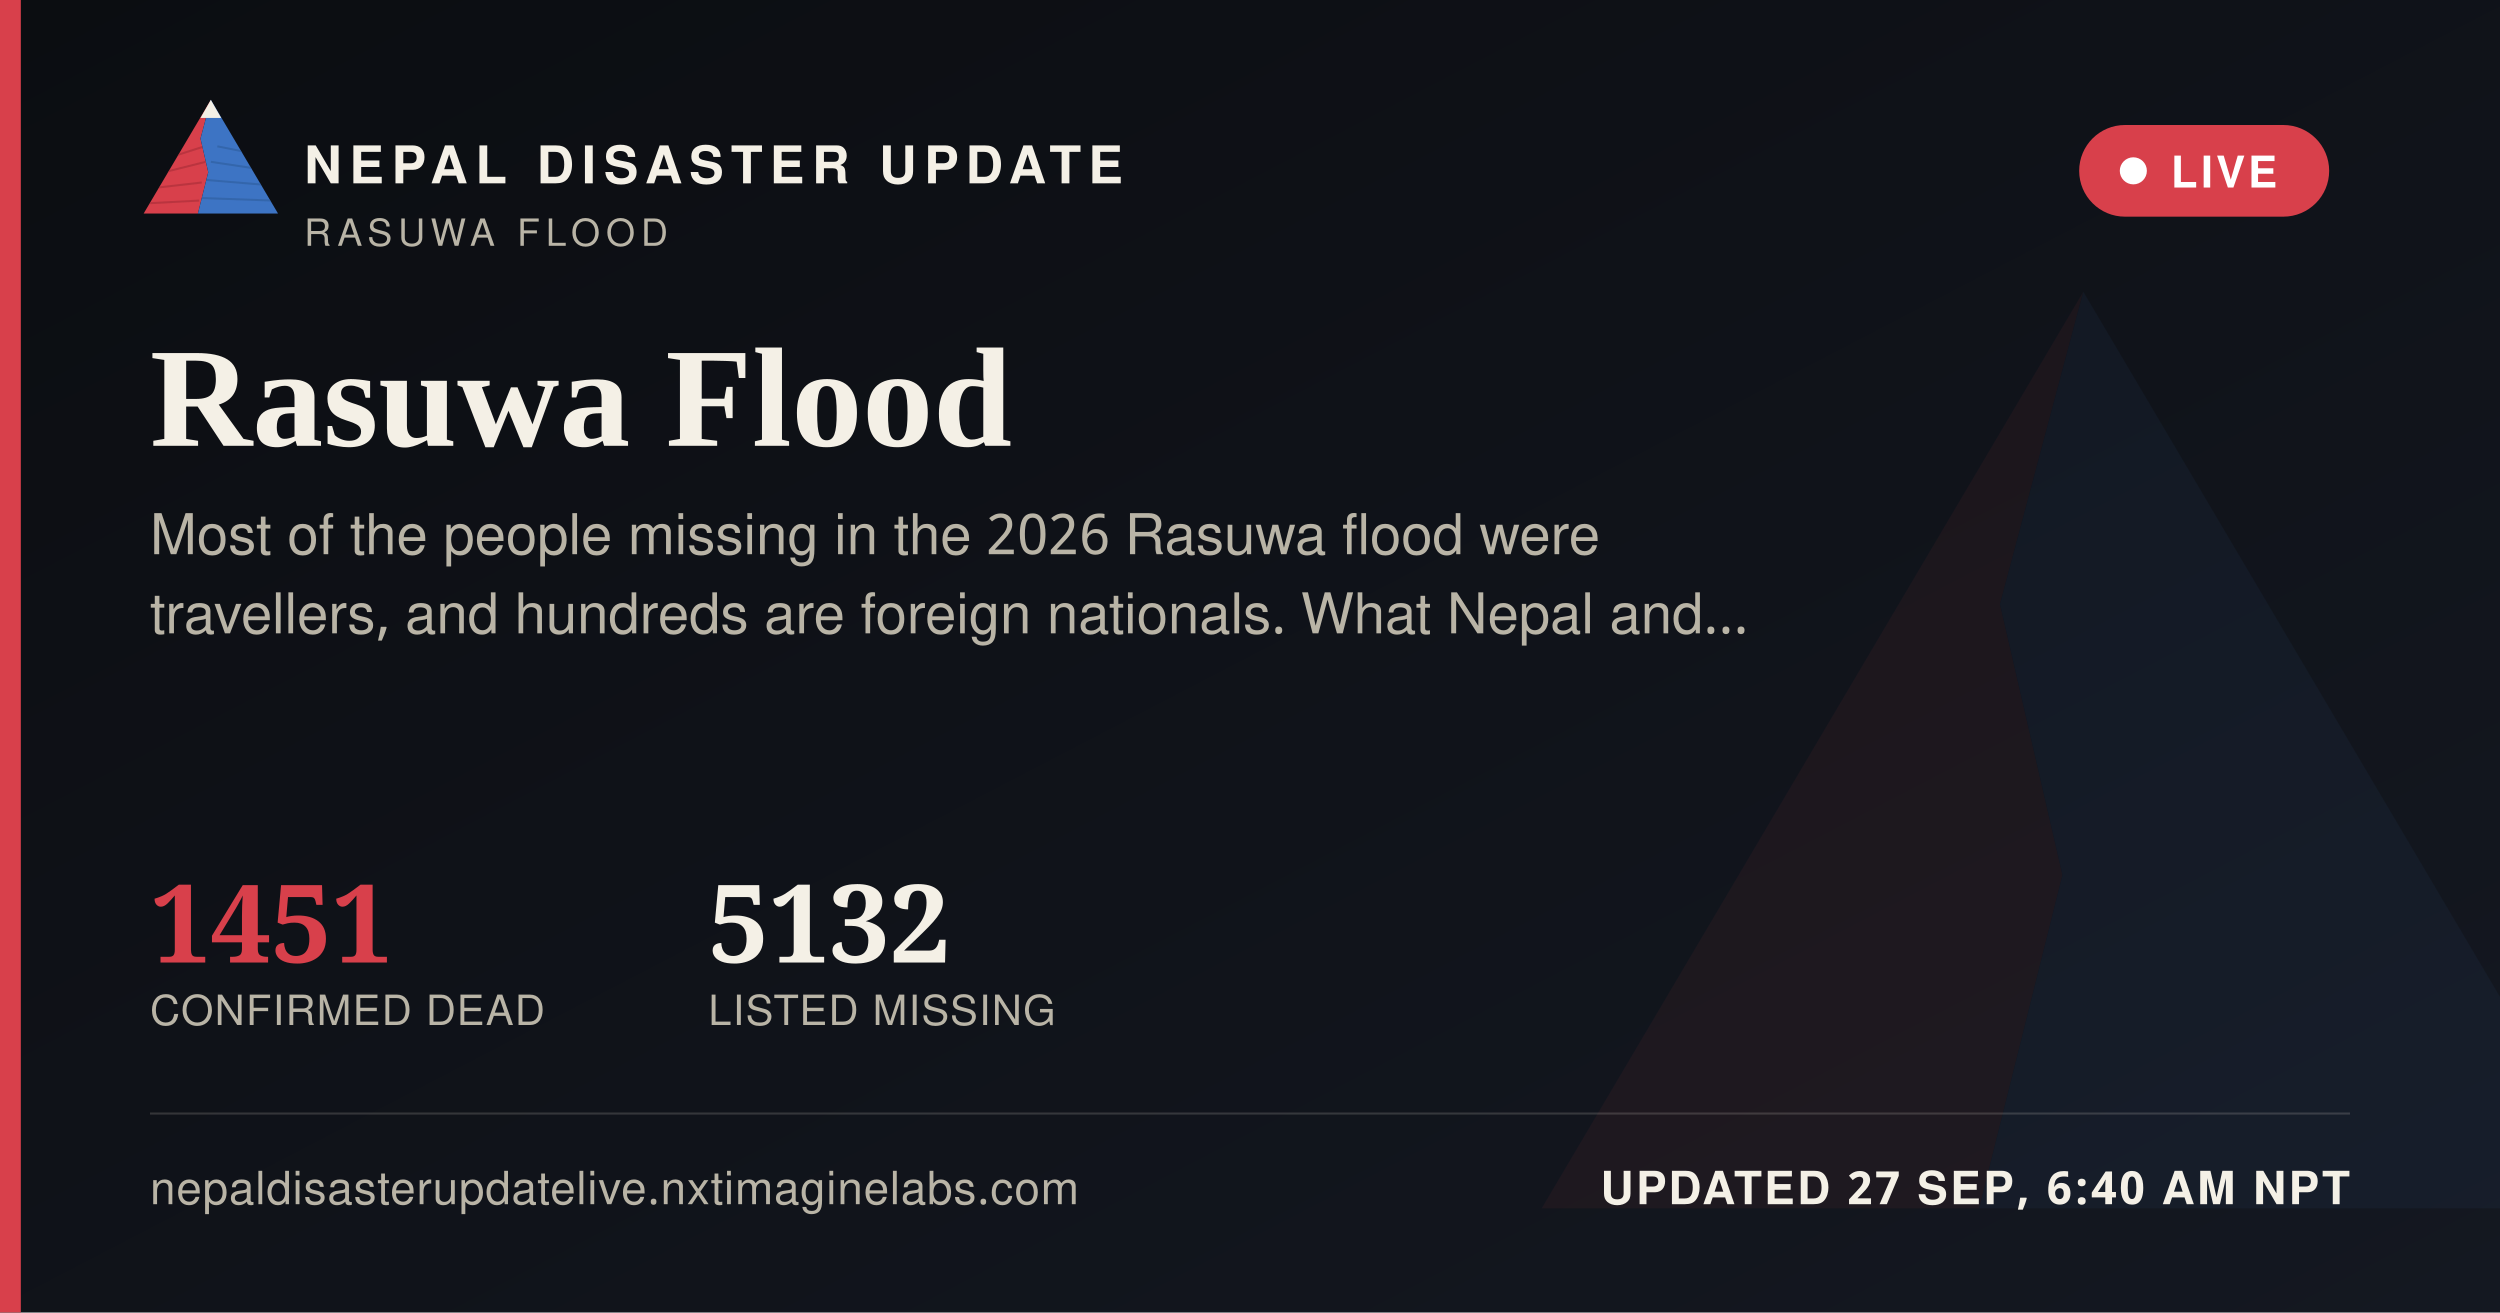
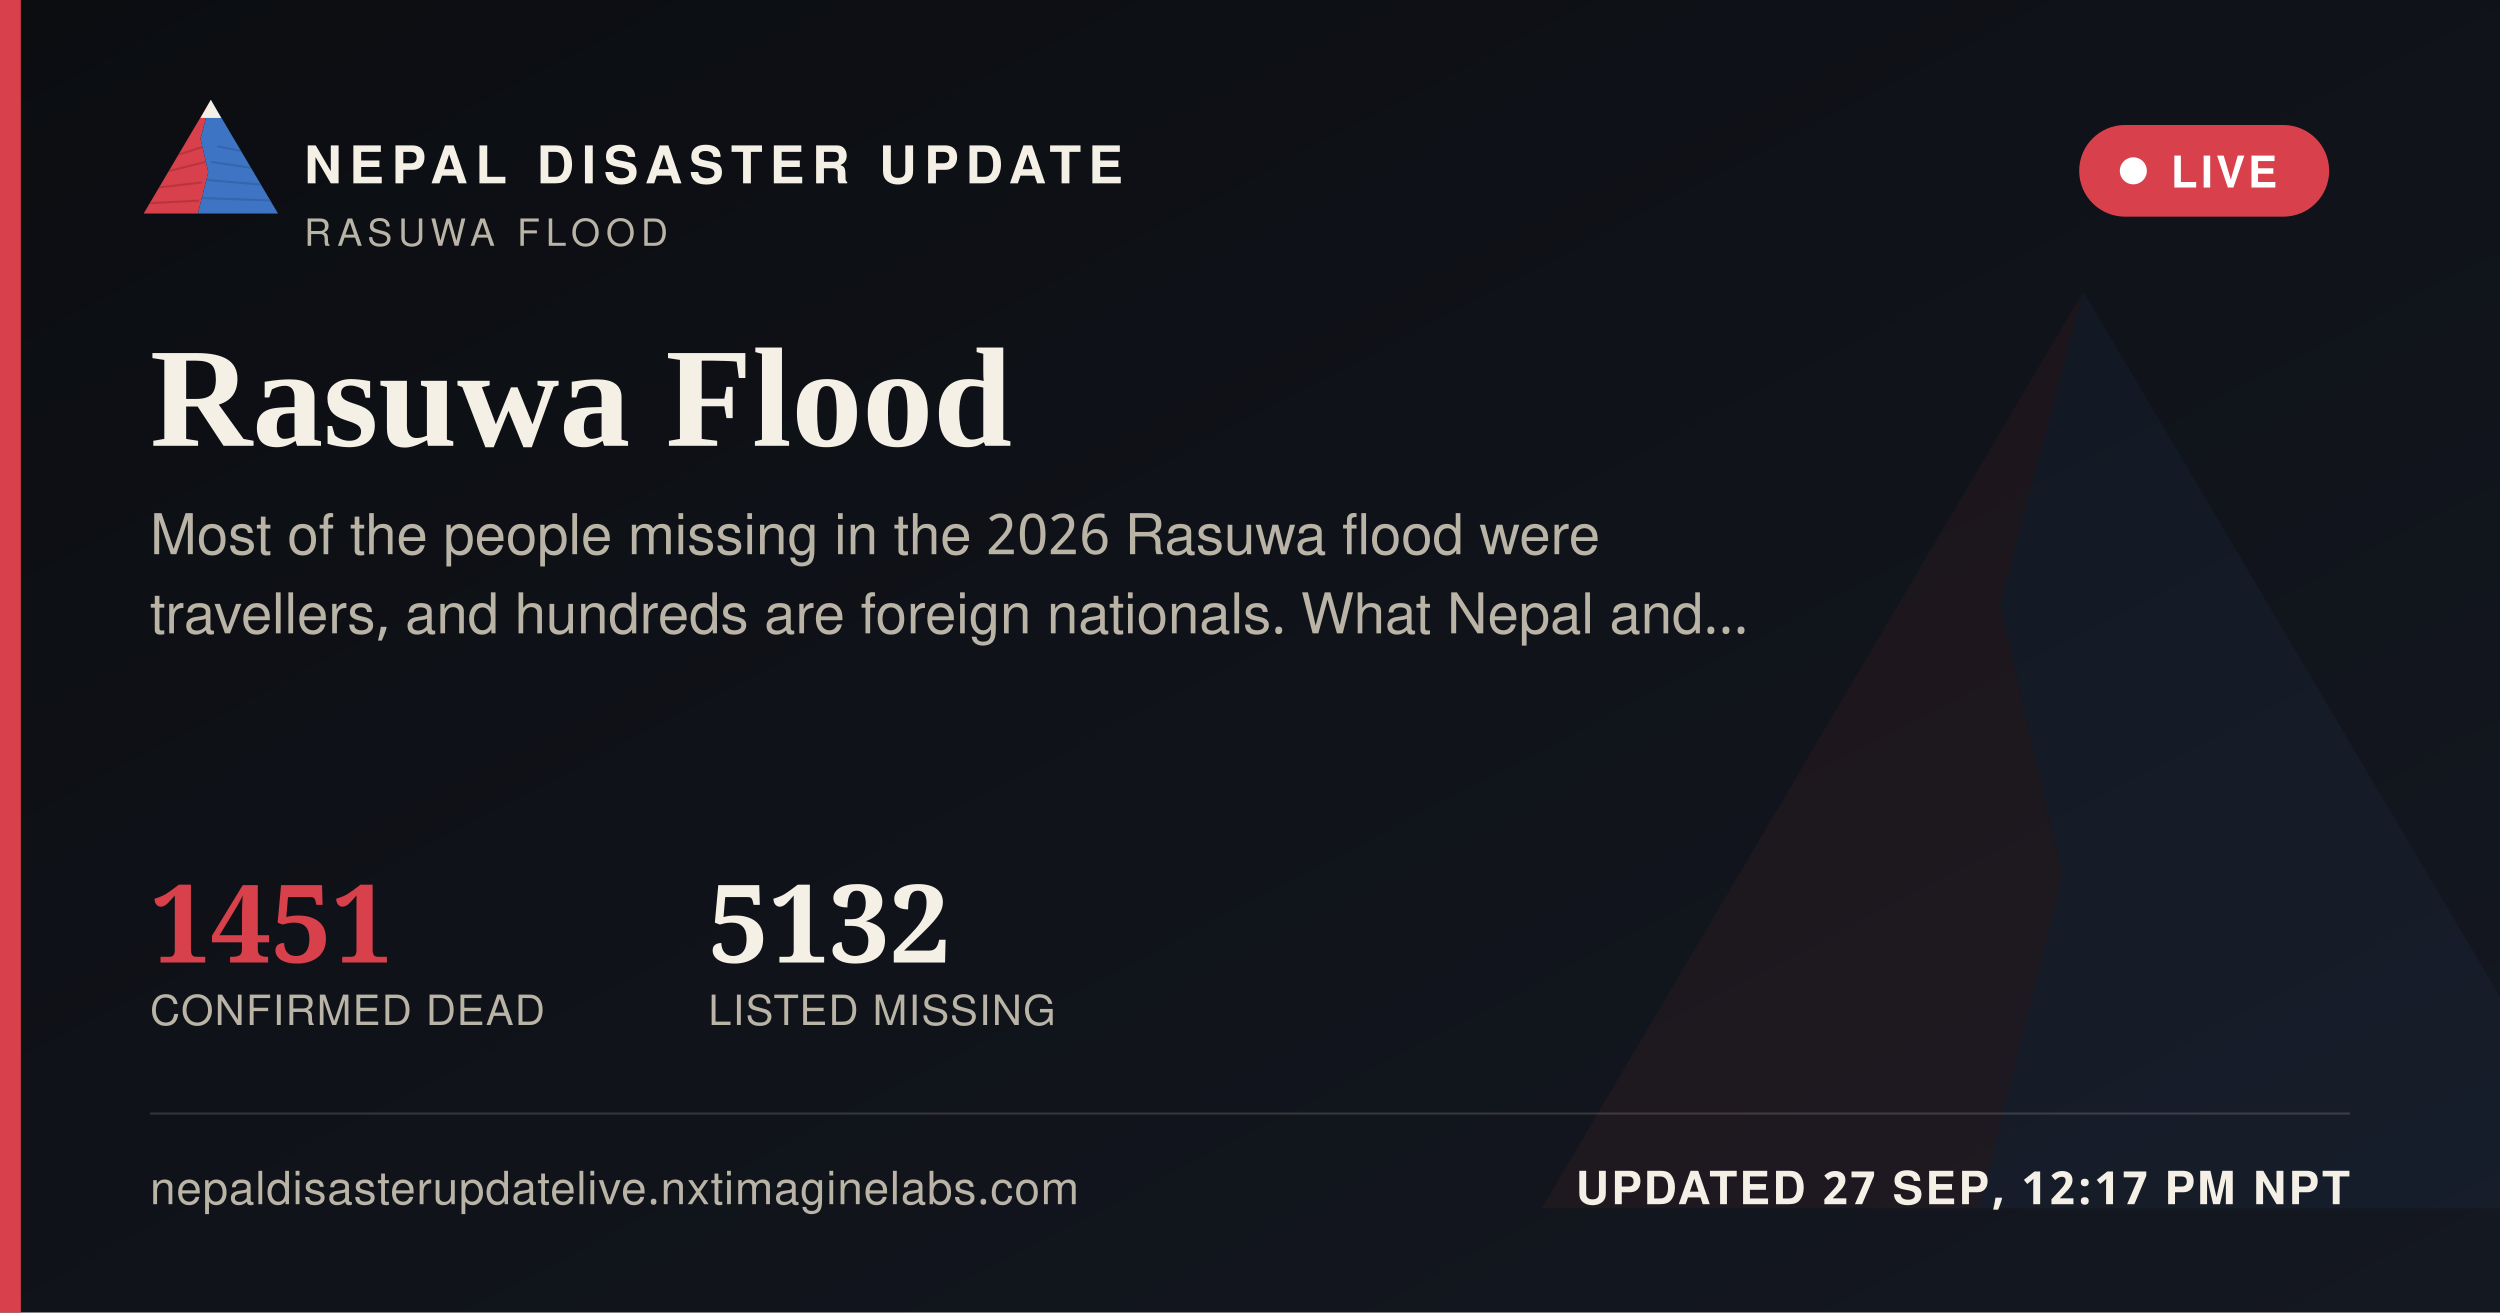
<svg xmlns="http://www.w3.org/2000/svg" width="1200" height="630" viewBox="0 0 1200 630">
  <defs>
    <linearGradient id="ogbg" x1="0" y1="0" x2="1" y2="1">
      <stop offset="0" stop-color="#0B0D11" />
      <stop offset="1" stop-color="#141821" />
    </linearGradient>
  </defs>
  <rect width="1200" height="630" fill="url(#ogbg)" />
  <g transform="translate(700,60) scale(5)" opacity="0.06">
    <polygon points="60,16 52,46 58,72 50,104 8,104" fill="#D8404B" />
    <polygon points="60,16 112,104 50,104 58,72 52,46" fill="#3D74C4" />
  </g>
  <rect x="0" y="0" width="10" height="630" fill="#D8404B" />
  <g transform="translate(64,38) scale(0.62)">
    <g>
      <defs>
        <clipPath id="ogLc">
          <polygon points="60,16 52,46 58,72 50,104 8,104" />
        </clipPath>
        <clipPath id="ogRc">
          <polygon points="60,16 112,104 50,104 58,72 52,46" />
        </clipPath>
      </defs>
      <polygon points="60,16 52,46 58,72 50,104 8,104" fill="#D8404B" />
      <g clip-path="url(#ogLc)" stroke="#A32A34" stroke-width="1.6" fill="none" opacity="0.55">
        <path d="M30,60 L55,52" />
        <path d="M24,72 L56,64" />
        <path d="M18,84 L53,80" />
        <path d="M13,96 L51,94" />
      </g>
      <polygon points="60,16 112,104 50,104 58,72 52,46" fill="#3D74C4" />
      <g clip-path="url(#ogRc)" stroke="#2A5793" stroke-width="1.6" fill="none" opacity="0.5">
        <path d="M65,52 L95,58" />
        <path d="M60,64 L100,70" />
        <path d="M56,78 L104,82" />
        <path d="M52,92 L108,94" />
      </g>
      <polygon points="60,16 52,30 68,30" fill="#F4F0E6" />
    </g>
  </g>
  <text x="146" y="88" font-family="'Public Sans', 'Noto Sans Devanagari', 'Helvetica Neue', Helvetica, Arial, sans-serif" font-size="25" font-weight="800" letter-spacing="3.6" fill="#F4F0E6">NEPAL DISASTER UPDATE</text>
  <text x="146" y="118" font-family="'Public Sans', 'Noto Sans Devanagari', 'Helvetica Neue', Helvetica, Arial, sans-serif" font-size="18" letter-spacing="2.8" fill="#B9B4A6">RASUWA FLOOD</text>
  <g>
    <rect x="998" y="60" width="120" height="44" rx="22" fill="#D8404B" stroke="none" />
    <circle cx="1024" cy="82" r="6.5" fill="#FFFFFF" />
    <text x="1042" y="90" font-family="'Public Sans', 'Noto Sans Devanagari', 'Helvetica Neue', Helvetica, Arial, sans-serif" font-size="21" font-weight="700" letter-spacing="1.6" fill="#FFFFFF">LIVE</text>
  </g>
  <text x="72" y="214" font-family="Newsreader, 'Noto Serif Devanagari', Georgia, 'Times New Roman', serif" font-size="68" font-weight="600" fill="#F4F0E6">Rasuwa Flood</text>
  <text x="72" y="266" font-family="'Public Sans', 'Noto Sans Devanagari', 'Helvetica Neue', Helvetica, Arial, sans-serif" font-size="27" fill="#B9B4A6">Most of the people missing in the 2026 Rasuwa flood were</text>
  <text x="72" y="304" font-family="'Public Sans', 'Noto Sans Devanagari', 'Helvetica Neue', Helvetica, Arial, sans-serif" font-size="27" fill="#B9B4A6">travellers, and hundreds are foreign nationals. What Nepal and…</text>
  <g transform="translate(72,462)">
    <text x="0" y="0" font-family="Newsreader, 'Noto Serif Devanagari', Georgia, 'Times New Roman', serif" font-size="52" font-weight="600" fill="#D8404B">1451</text>
    <text x="0" y="30" font-family="'Public Sans', 'Noto Sans Devanagari', 'Helvetica Neue', Helvetica, Arial, sans-serif" font-size="20" letter-spacing="0.6" fill="#B9B4A6">CONFIRMED DEAD</text>
    <text x="268" y="0" font-family="Newsreader, 'Noto Serif Devanagari', Georgia, 'Times New Roman', serif" font-size="52" font-weight="600" fill="#F4F0E6">5132</text>
    <text x="268" y="30" font-family="'Public Sans', 'Noto Sans Devanagari', 'Helvetica Neue', Helvetica, Arial, sans-serif" font-size="20" letter-spacing="0.6" fill="#B9B4A6">LISTED MISSING</text>
  </g>
  <rect x="72" y="534" width="1056" height="1" fill="rgba(244,240,230,0.16)" />
  <text x="72" y="578" font-family="'Public Sans', 'Noto Sans Devanagari', 'Helvetica Neue', Helvetica, Arial, sans-serif" font-size="22" fill="#B9B4A6" letter-spacing="0.4">nepaldisasterupdatelive.nxtimaginelabs.com</text>
-   <text x="1128" y="578" text-anchor="end" font-family="'Public Sans', 'Noto Sans Devanagari', 'Helvetica Neue', Helvetica, Arial, sans-serif" font-size="22" font-weight="700" letter-spacing="1.2" fill="#F4F0E6">UPDATED 27 SEP, 6:40 AM NPT</text>
+   <text x="1128" y="578" text-anchor="end" font-family="'Public Sans', 'Noto Sans Devanagari', 'Helvetica Neue', Helvetica, Arial, sans-serif" font-size="22" font-weight="700" letter-spacing="1.2" fill="#F4F0E6">UPDATED 27 SEP, 12:17 PM NPT</text>
</svg>
